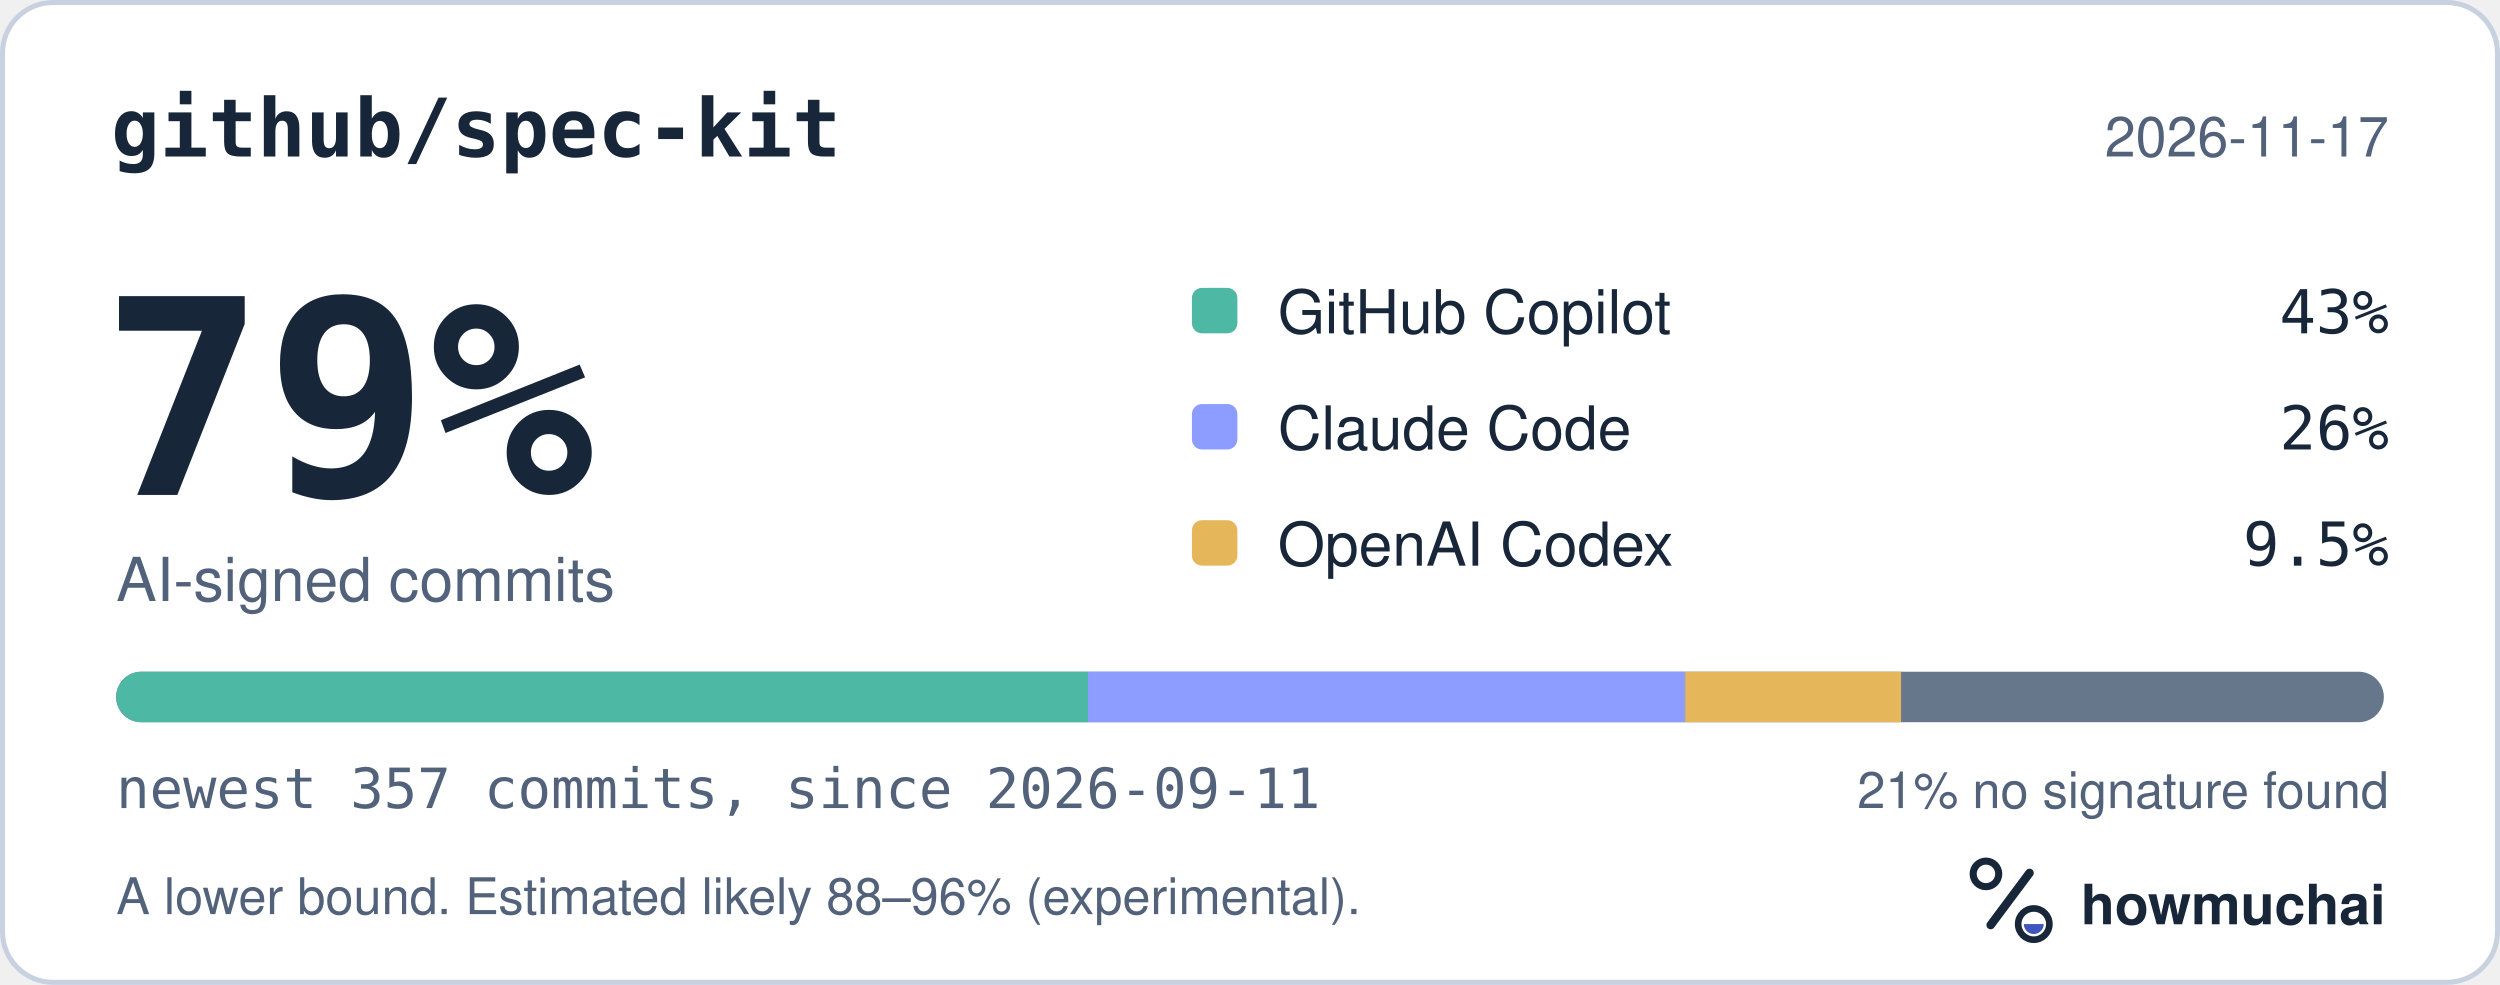
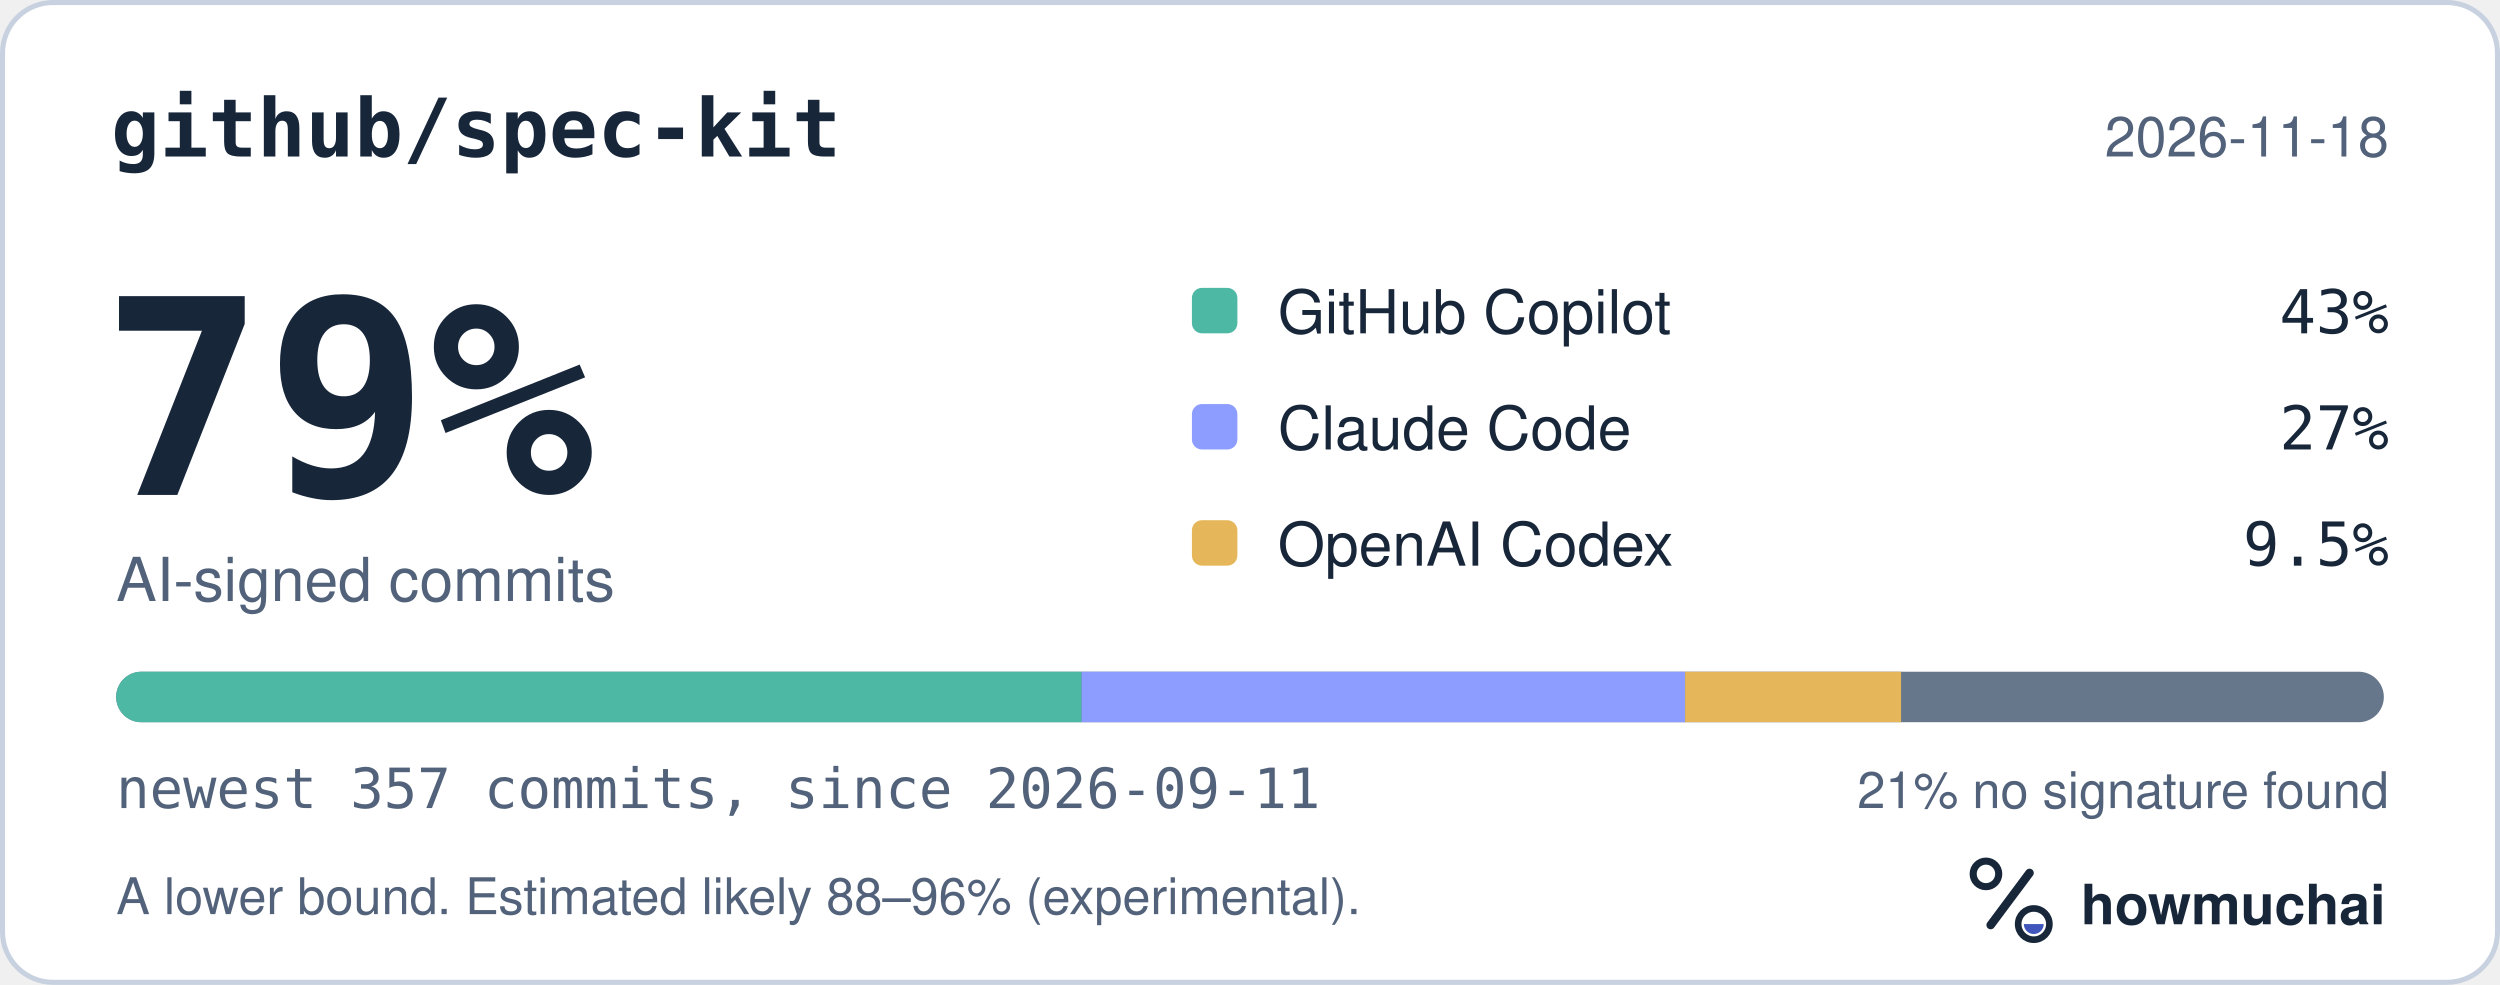
<svg xmlns="http://www.w3.org/2000/svg" width="495" height="195" viewBox="0 0 495 195" role="img" aria-labelledby="hm-t hm-d">
  <rect x="0.5" y="0.5" width="494" height="194" rx="10" fill="#FFFFFF" stroke="#C7D1DF" />
  <text x="22" y="31" fill="#18263A" font-family="ui-monospace, SF Mono, Menlo, Consolas, IBM Plex Mono, monospace" font-size="16" font-weight="600">github/spec-kit</text>
-   <text x="473" y="31" fill="#52627A" font-family="-apple-system, BlinkMacSystemFont, Segoe UI, Helvetica, Arial, Fira Sans, sans-serif" font-size="11" text-anchor="end">2026-11-17</text>
+   <text x="473" y="31" fill="#52627A" font-family="-apple-system, BlinkMacSystemFont, Segoe UI, Helvetica, Arial, Fira Sans, sans-serif" font-size="11" text-anchor="end">2026-11-18</text>
  <text x="20" y="98" fill="#18263A" font-family="ui-monospace, SF Mono, Menlo, Consolas, IBM Plex Mono, monospace" font-size="54" font-weight="700">79%</text>
  <text x="23" y="119" fill="#52627A" font-family="-apple-system, BlinkMacSystemFont, Segoe UI, Helvetica, Arial, Fira Sans, sans-serif" font-size="12">AI-signed commits</text>
  <rect x="236" y="57" width="9" height="9" rx="2" fill="#4DB8A4" />
  <text x="253" y="66" fill="#18263A" font-family="-apple-system, BlinkMacSystemFont, Segoe UI, Helvetica, Arial, Fira Sans, sans-serif" font-size="12">GitHub Copilot</text>
  <text x="473" y="66" fill="#18263A" font-family="ui-monospace, SF Mono, Menlo, Consolas, IBM Plex Mono, monospace" font-size="12" text-anchor="end">43%</text>
  <rect x="236" y="80" width="9" height="9" rx="2" fill="#8D9DFF" />
  <text x="253" y="89" fill="#18263A" font-family="-apple-system, BlinkMacSystemFont, Segoe UI, Helvetica, Arial, Fira Sans, sans-serif" font-size="12">Claude Code</text>
-   <text x="473" y="89" fill="#18263A" font-family="ui-monospace, SF Mono, Menlo, Consolas, IBM Plex Mono, monospace" font-size="12" text-anchor="end">26%</text>
+   <text x="473" y="89" fill="#18263A" font-family="ui-monospace, SF Mono, Menlo, Consolas, IBM Plex Mono, monospace" font-size="12" text-anchor="end">27%</text>
  <rect x="236" y="103" width="9" height="9" rx="2" fill="#E6B75A" />
  <text x="253" y="112" fill="#18263A" font-family="-apple-system, BlinkMacSystemFont, Segoe UI, Helvetica, Arial, Fira Sans, sans-serif" font-size="12">OpenAI Codex</text>
  <text x="473" y="112" fill="#18263A" font-family="ui-monospace, SF Mono, Menlo, Consolas, IBM Plex Mono, monospace" font-size="12" text-anchor="end">9.5%</text>
  <defs>
    <clipPath id="hm-bar">
      <rect x="23" y="133" width="449" height="10" rx="5" />
    </clipPath>
  </defs>
  <rect x="23" y="133" width="449" height="10" rx="5" fill="#66768B" />
  <g clip-path="url(#hm-bar)">
-     <rect x="23.00" y="133" width="192.43" height="10" fill="#4DB8A4" />
-     <rect x="215.43" y="133" width="118.22" height="10" fill="#8D9DFF" />
+     <rect x="23.00" y="133" width="191.17" height="10" fill="#4DB8A4" />
+     <rect x="214.17" y="133" width="119.48" height="10" fill="#8D9DFF" />
    <rect x="333.65" y="133" width="42.76" height="10" fill="#E6B75A" />
  </g>
  <text x="23" y="160" fill="#52627A" font-family="ui-monospace, SF Mono, Menlo, Consolas, IBM Plex Mono, monospace" font-size="11">newest 357 commits, since 2026-09-11</text>
  <text x="473" y="160" fill="#52627A" font-family="-apple-system, BlinkMacSystemFont, Segoe UI, Helvetica, Arial, Fira Sans, sans-serif" font-size="10" text-anchor="end">21% no signature found</text>
  <text x="23" y="181" fill="#52627A" font-family="-apple-system, BlinkMacSystemFont, Segoe UI, Helvetica, Arial, Fira Sans, sans-serif" font-size="10">A lower bound. Estimated likely 88–96% (experimental).</text>
  <g transform="translate(386 166) scale(0.046875)">
    <circle cx="154" cy="150" r="54" fill="none" stroke="#18263A" stroke-width="30" />
    <path d="M174 366 338 146" fill="none" stroke="#18263A" stroke-width="36" stroke-linecap="round" />
    <circle cx="356" cy="362" r="66" fill="none" stroke="#18263A" stroke-width="28" />
    <path d="M314 362a42 42 0 0 0 84 0Z" fill="#4056BC" />
  </g>
  <text x="412" y="183" fill="#18263A" font-family="-apple-system, BlinkMacSystemFont, Segoe UI, Helvetica, Arial, Fira Sans, sans-serif" font-size="11" font-weight="650">howmuchai</text>
</svg>
